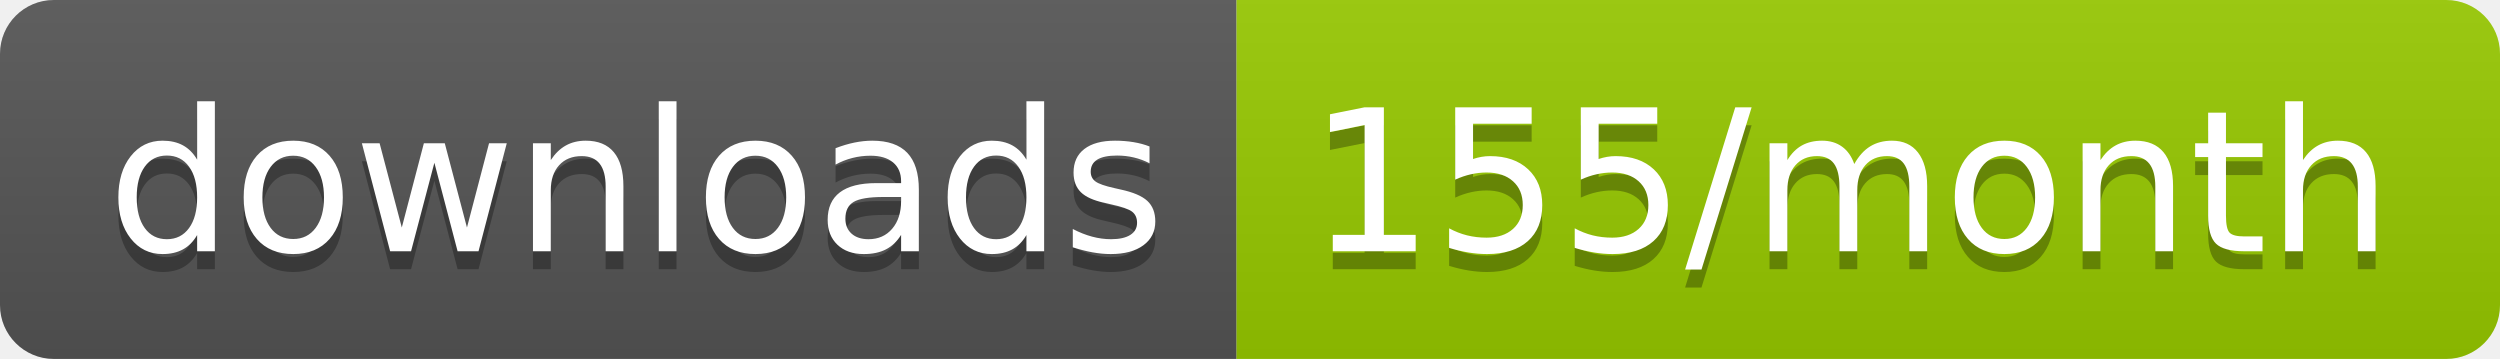
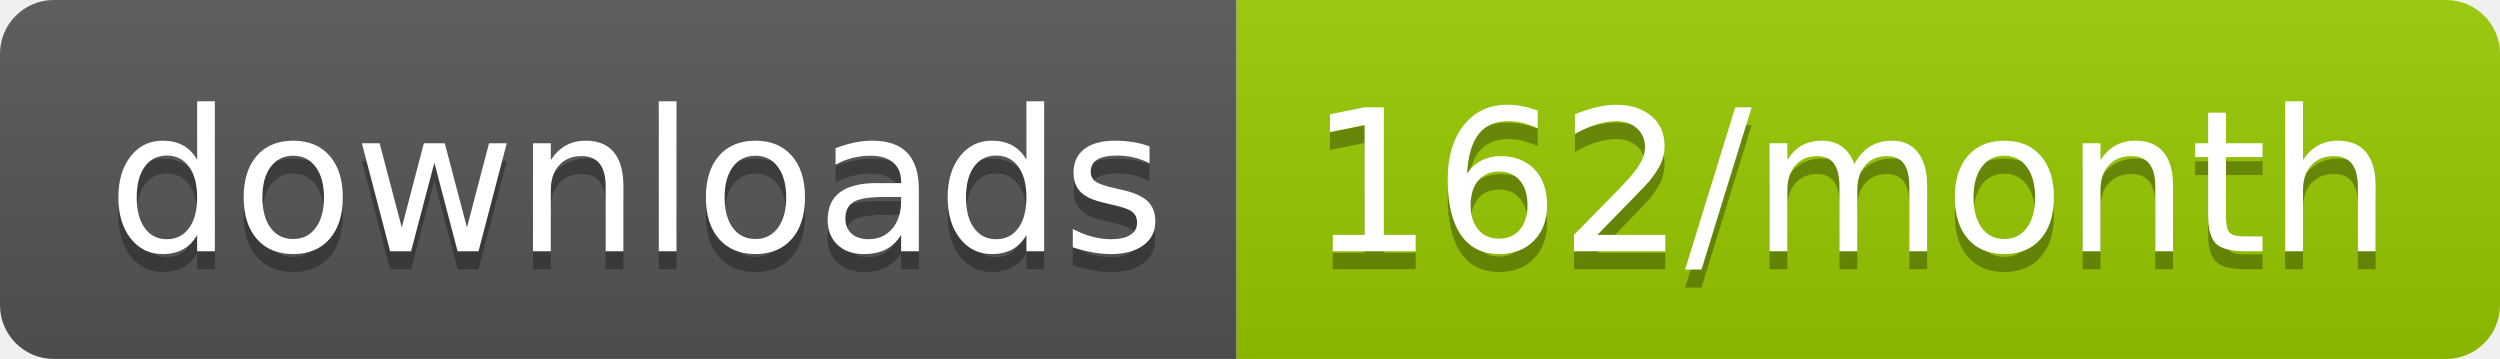
<svg xmlns="http://www.w3.org/2000/svg" width="139.3" height="20">
  <linearGradient id="smooth" x2="0" y2="100%">
    <stop offset="0" stop-color="#bbb" stop-opacity=".1" />
    <stop offset="1" stop-opacity=".1" />
  </linearGradient>
  <clipPath id="round">
    <rect width="139.3" height="20" rx="3" fill="#fff" />
  </clipPath>
  <g clip-path="url(#round)">
    <rect width="68.9" height="20" fill="#555" />
    <rect x="68.9" width="70.4" height="20" fill="#97CA00" />
    <rect width="139.3" height="20" fill="url(#smooth)" />
  </g>
  <g fill="#fff" text-anchor="middle" font-family="DejaVu Sans,Verdana,Geneva,sans-serif" font-size="110">
    <text x="354.5" y="150" fill="#010101" fill-opacity=".3" transform="scale(0.1)" textLength="589.0" lengthAdjust="spacing">downloads</text>
    <text x="354.5" y="140" transform="scale(0.1)" textLength="589.0" lengthAdjust="spacing">downloads</text>
-     <text x="1031.0" y="150" fill="#010101" fill-opacity=".3" transform="scale(0.1)" textLength="604.0" lengthAdjust="spacing">155/month</text>
-     <text x="1031.0" y="140" transform="scale(0.1)" textLength="604.0" lengthAdjust="spacing">155/month</text>
+     <text x="1031.0" y="150" fill="#010101" fill-opacity=".3" transform="scale(0.1)" textLength="604.0" lengthAdjust="spacing">162/month</text>
+     <text x="1031.0" y="140" transform="scale(0.1)" textLength="604.0" lengthAdjust="spacing">162/month</text>
  </g>
</svg>
